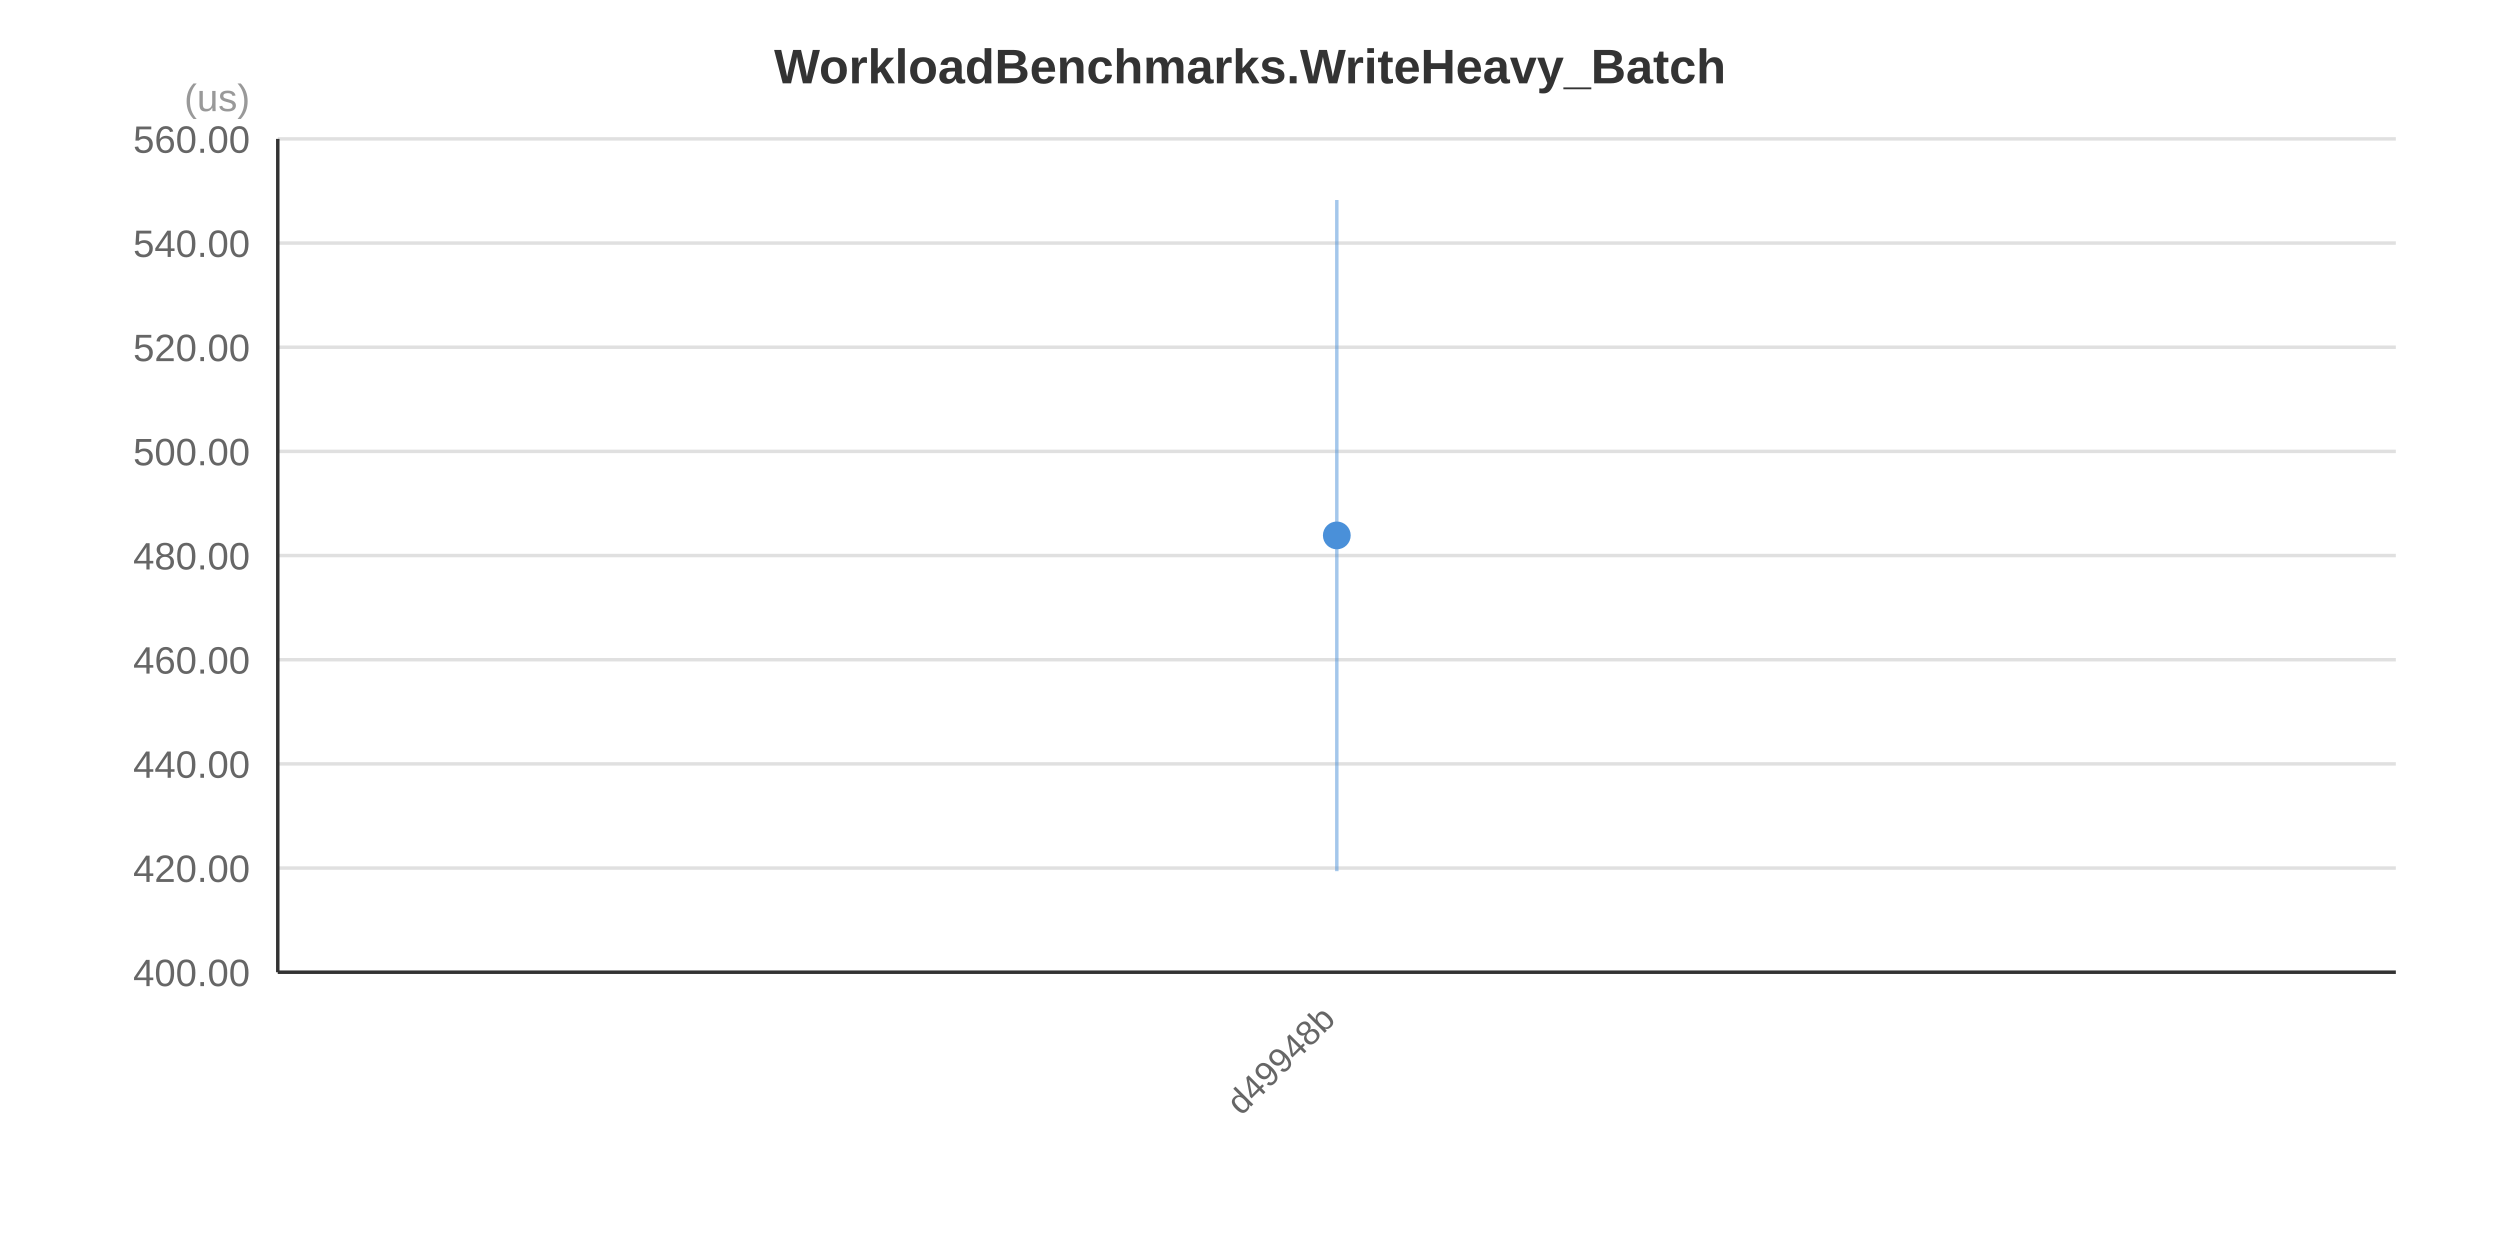
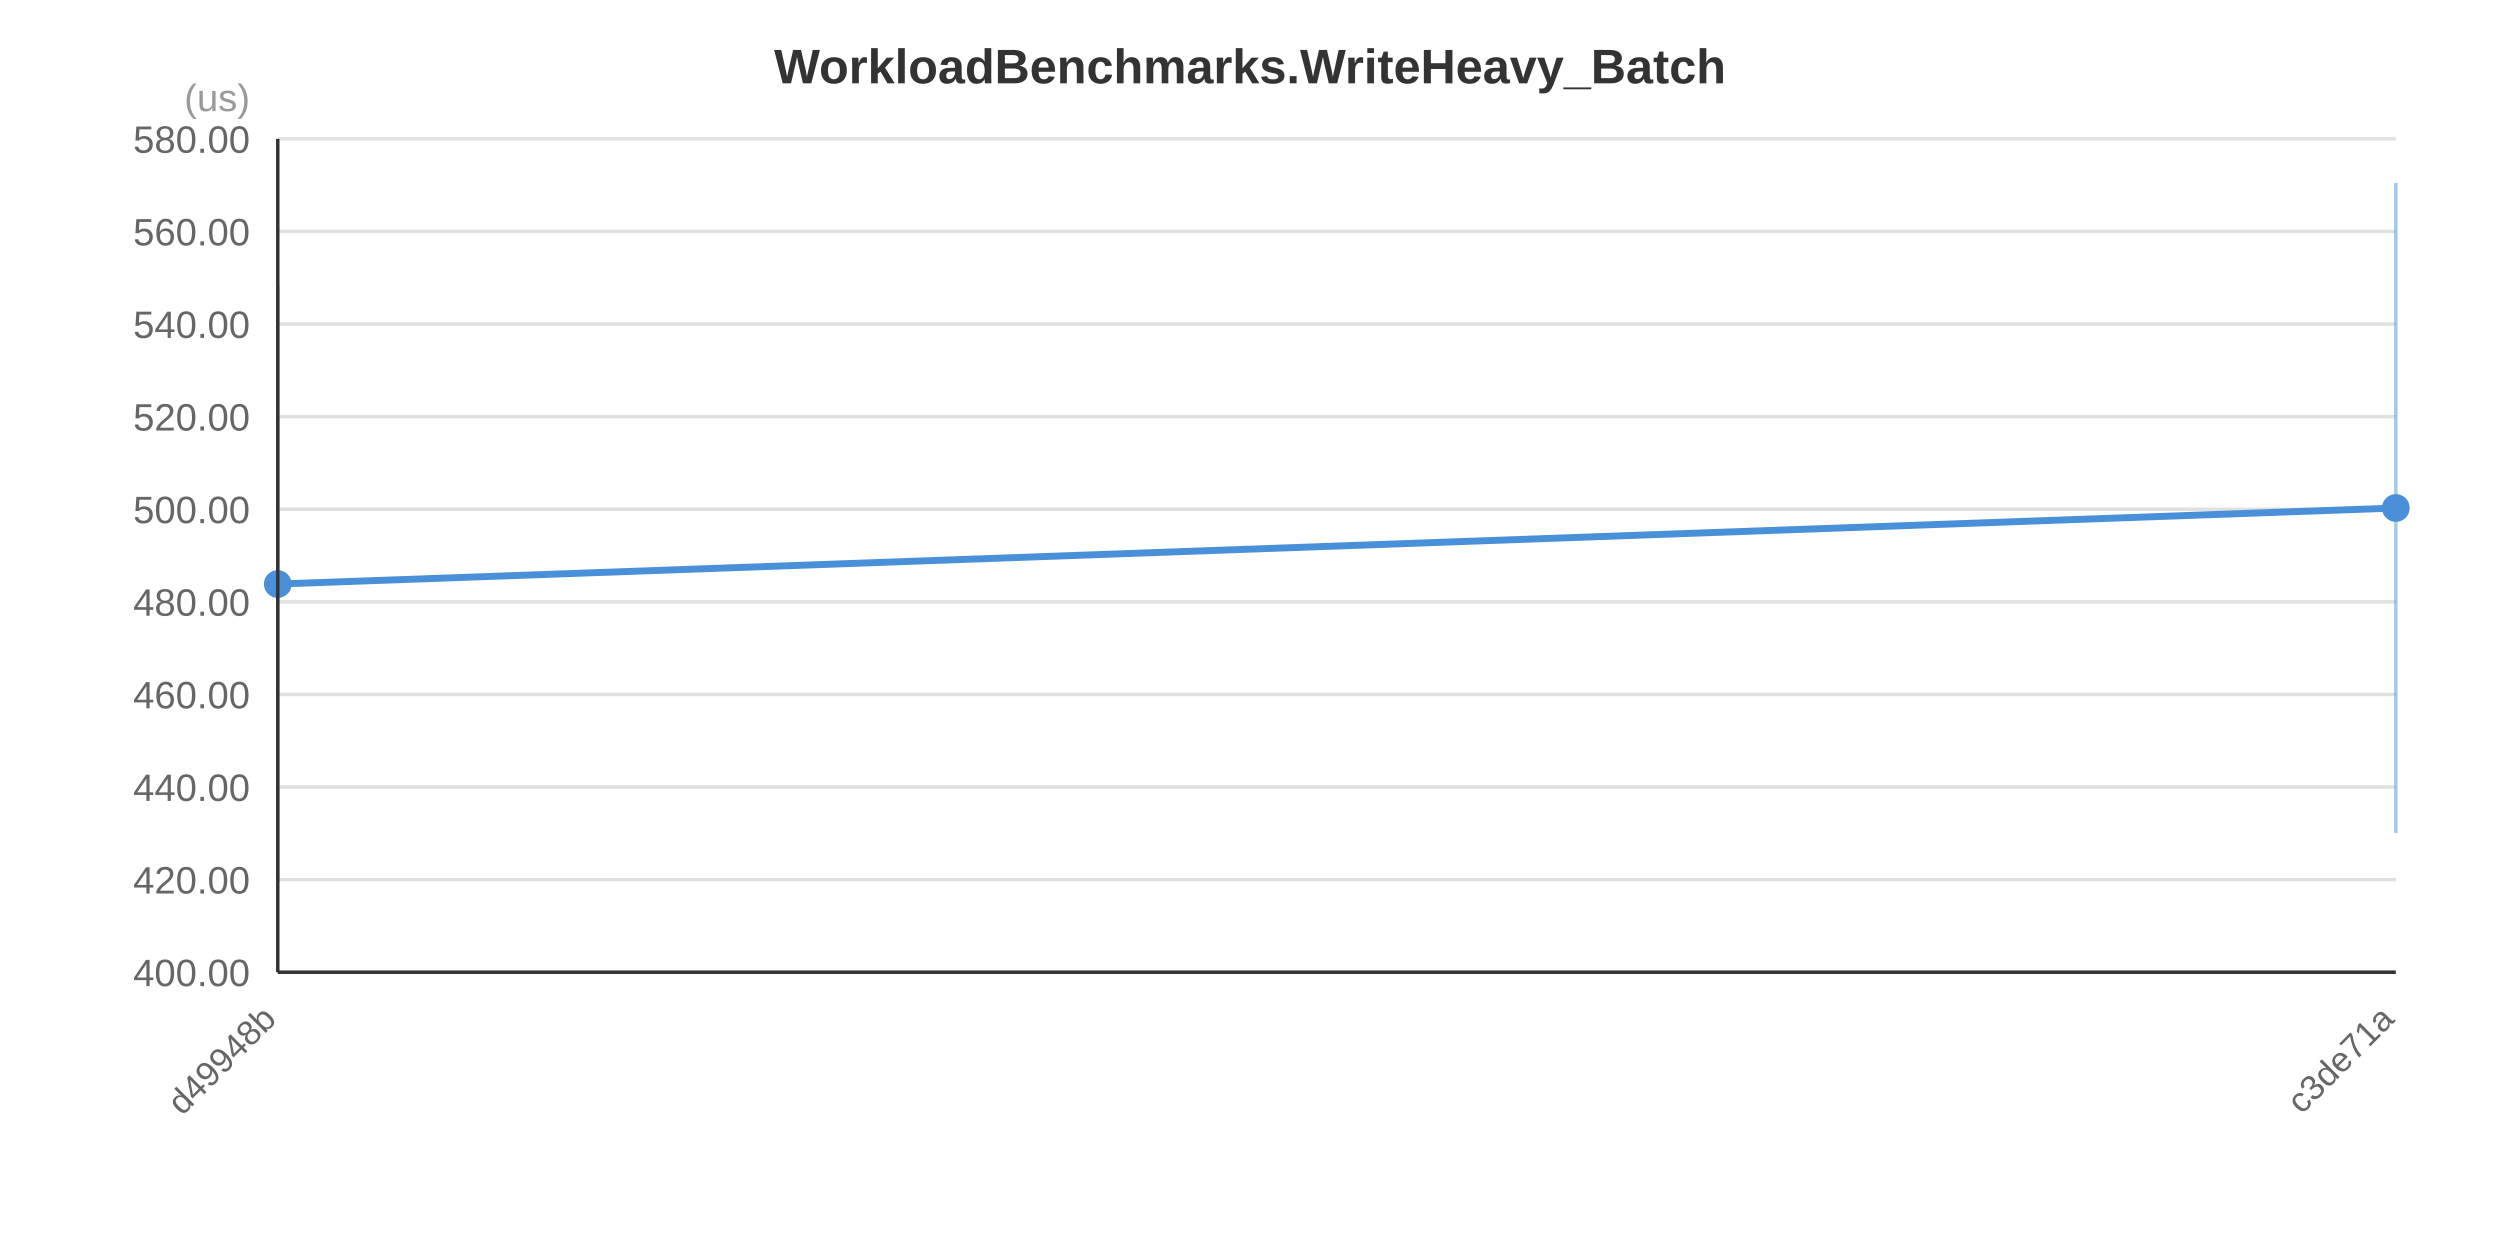
<svg xmlns="http://www.w3.org/2000/svg" width="720" height="360" viewBox="0 0 720 360">
  <rect x="0" y="0" width="720" height="360" fill="#FFFFFF" />
  <text x="360.0" y="24.0" text-anchor="middle" font-family="&quot;Segoe UI&quot;, Arial, sans-serif" font-size="14" font-weight="bold" fill="#333333">WorkloadBenchmarks.WriteHeavy_Batch</text>
  <line x1="80" y1="280.0" x2="690" y2="280.0" stroke="#E0E0E0" stroke-width="1" />
-   <line x1="80" y1="250.0" x2="690" y2="250.0" stroke="#E0E0E0" stroke-width="1" />
-   <line x1="80" y1="220.0" x2="690" y2="220.0" stroke="#E0E0E0" stroke-width="1" />
-   <line x1="80" y1="190.0" x2="690" y2="190.0" stroke="#E0E0E0" stroke-width="1" />
-   <line x1="80" y1="160.0" x2="690" y2="160.0" stroke="#E0E0E0" stroke-width="1" />
-   <line x1="80" y1="130.0" x2="690" y2="130.0" stroke="#E0E0E0" stroke-width="1" />
-   <line x1="80" y1="100.0" x2="690" y2="100.0" stroke="#E0E0E0" stroke-width="1" />
-   <line x1="80" y1="70.0" x2="690" y2="70.0" stroke="#E0E0E0" stroke-width="1" />
+   <line x1="80" y1="253.333" x2="690" y2="253.333" stroke="#E0E0E0" stroke-width="1" />
+   <line x1="80" y1="226.667" x2="690" y2="226.667" stroke="#E0E0E0" stroke-width="1" />
+   <line x1="80" y1="200.0" x2="690" y2="200.0" stroke="#E0E0E0" stroke-width="1" />
+   <line x1="80" y1="173.333" x2="690" y2="173.333" stroke="#E0E0E0" stroke-width="1" />
+   <line x1="80" y1="146.667" x2="690" y2="146.667" stroke="#E0E0E0" stroke-width="1" />
+   <line x1="80" y1="120.0" x2="690" y2="120.0" stroke="#E0E0E0" stroke-width="1" />
+   <line x1="80" y1="93.333" x2="690" y2="93.333" stroke="#E0E0E0" stroke-width="1" />
+   <line x1="80" y1="66.667" x2="690" y2="66.667" stroke="#E0E0E0" stroke-width="1" />
  <line x1="80" y1="40.0" x2="690" y2="40.0" stroke="#E0E0E0" stroke-width="1" />
  <text x="72" y="284.0" text-anchor="end" font-family="&quot;Segoe UI&quot;, Arial, sans-serif" font-size="11" fill="#666666">400.00</text>
-   <text x="72" y="254.0" text-anchor="end" font-family="&quot;Segoe UI&quot;, Arial, sans-serif" font-size="11" fill="#666666">420.00</text>
-   <text x="72" y="224.0" text-anchor="end" font-family="&quot;Segoe UI&quot;, Arial, sans-serif" font-size="11" fill="#666666">440.00</text>
-   <text x="72" y="194.0" text-anchor="end" font-family="&quot;Segoe UI&quot;, Arial, sans-serif" font-size="11" fill="#666666">460.00</text>
-   <text x="72" y="164.0" text-anchor="end" font-family="&quot;Segoe UI&quot;, Arial, sans-serif" font-size="11" fill="#666666">480.00</text>
-   <text x="72" y="134.0" text-anchor="end" font-family="&quot;Segoe UI&quot;, Arial, sans-serif" font-size="11" fill="#666666">500.00</text>
-   <text x="72" y="104.0" text-anchor="end" font-family="&quot;Segoe UI&quot;, Arial, sans-serif" font-size="11" fill="#666666">520.00</text>
-   <text x="72" y="74.0" text-anchor="end" font-family="&quot;Segoe UI&quot;, Arial, sans-serif" font-size="11" fill="#666666">540.00</text>
-   <text x="72" y="44.0" text-anchor="end" font-family="&quot;Segoe UI&quot;, Arial, sans-serif" font-size="11" fill="#666666">560.00</text>
+   <text x="72" y="257.333" text-anchor="end" font-family="&quot;Segoe UI&quot;, Arial, sans-serif" font-size="11" fill="#666666">420.00</text>
+   <text x="72" y="230.667" text-anchor="end" font-family="&quot;Segoe UI&quot;, Arial, sans-serif" font-size="11" fill="#666666">440.00</text>
+   <text x="72" y="204.0" text-anchor="end" font-family="&quot;Segoe UI&quot;, Arial, sans-serif" font-size="11" fill="#666666">460.00</text>
+   <text x="72" y="177.333" text-anchor="end" font-family="&quot;Segoe UI&quot;, Arial, sans-serif" font-size="11" fill="#666666">480.00</text>
+   <text x="72" y="150.667" text-anchor="end" font-family="&quot;Segoe UI&quot;, Arial, sans-serif" font-size="11" fill="#666666">500.00</text>
+   <text x="72" y="124.0" text-anchor="end" font-family="&quot;Segoe UI&quot;, Arial, sans-serif" font-size="11" fill="#666666">520.00</text>
+   <text x="72" y="97.333" text-anchor="end" font-family="&quot;Segoe UI&quot;, Arial, sans-serif" font-size="11" fill="#666666">540.00</text>
+   <text x="72" y="70.667" text-anchor="end" font-family="&quot;Segoe UI&quot;, Arial, sans-serif" font-size="11" fill="#666666">560.00</text>
+   <text x="72" y="44.0" text-anchor="end" font-family="&quot;Segoe UI&quot;, Arial, sans-serif" font-size="11" fill="#666666">580.00</text>
  <text x="72" y="32" text-anchor="end" font-family="&quot;Segoe UI&quot;, Arial, sans-serif" font-size="11" fill="#999999">(us)</text>
-   <line x1="385.0" y1="57.6" x2="385.0" y2="250.9" stroke="#4A90D9" stroke-width="1" stroke-opacity="0.5" />
-   <circle cx="385.0" cy="154.2" r="4" fill="#4A90D9" />
-   <text x="385.0" y="294.0" text-anchor="end" font-family="&quot;Segoe UI&quot;, Arial, sans-serif" font-size="10" fill="#666666" transform="rotate(-45, 385.0, 294.0)">d49948b</text>
+   <polyline points="80.0,168.2 690.0,146.3" fill="none" stroke="#4A90D9" stroke-width="2" />
+   <line x1="80.0" y1="82.3" x2="80.0" y2="254.1" stroke="#4A90D9" stroke-width="1" stroke-opacity="0.5" />
+   <circle cx="80.0" cy="168.2" r="4" fill="#4A90D9" />
+   <line x1="690.0" y1="52.7" x2="690.0" y2="239.9" stroke="#4A90D9" stroke-width="1" stroke-opacity="0.5" />
+   <circle cx="690.0" cy="146.3" r="4" fill="#4A90D9" />
+   <text x="80.0" y="294.0" text-anchor="end" font-family="&quot;Segoe UI&quot;, Arial, sans-serif" font-size="10" fill="#666666" transform="rotate(-45, 80.0, 294.0)">d49948b</text>
+   <text x="690.0" y="294.0" text-anchor="end" font-family="&quot;Segoe UI&quot;, Arial, sans-serif" font-size="10" fill="#666666" transform="rotate(-45, 690.0, 294.0)">c3de71a</text>
  <line x1="80" y1="40" x2="80" y2="280" stroke="#333333" stroke-width="1" />
  <line x1="80" y1="280" x2="690" y2="280" stroke="#333333" stroke-width="1" />
</svg>
